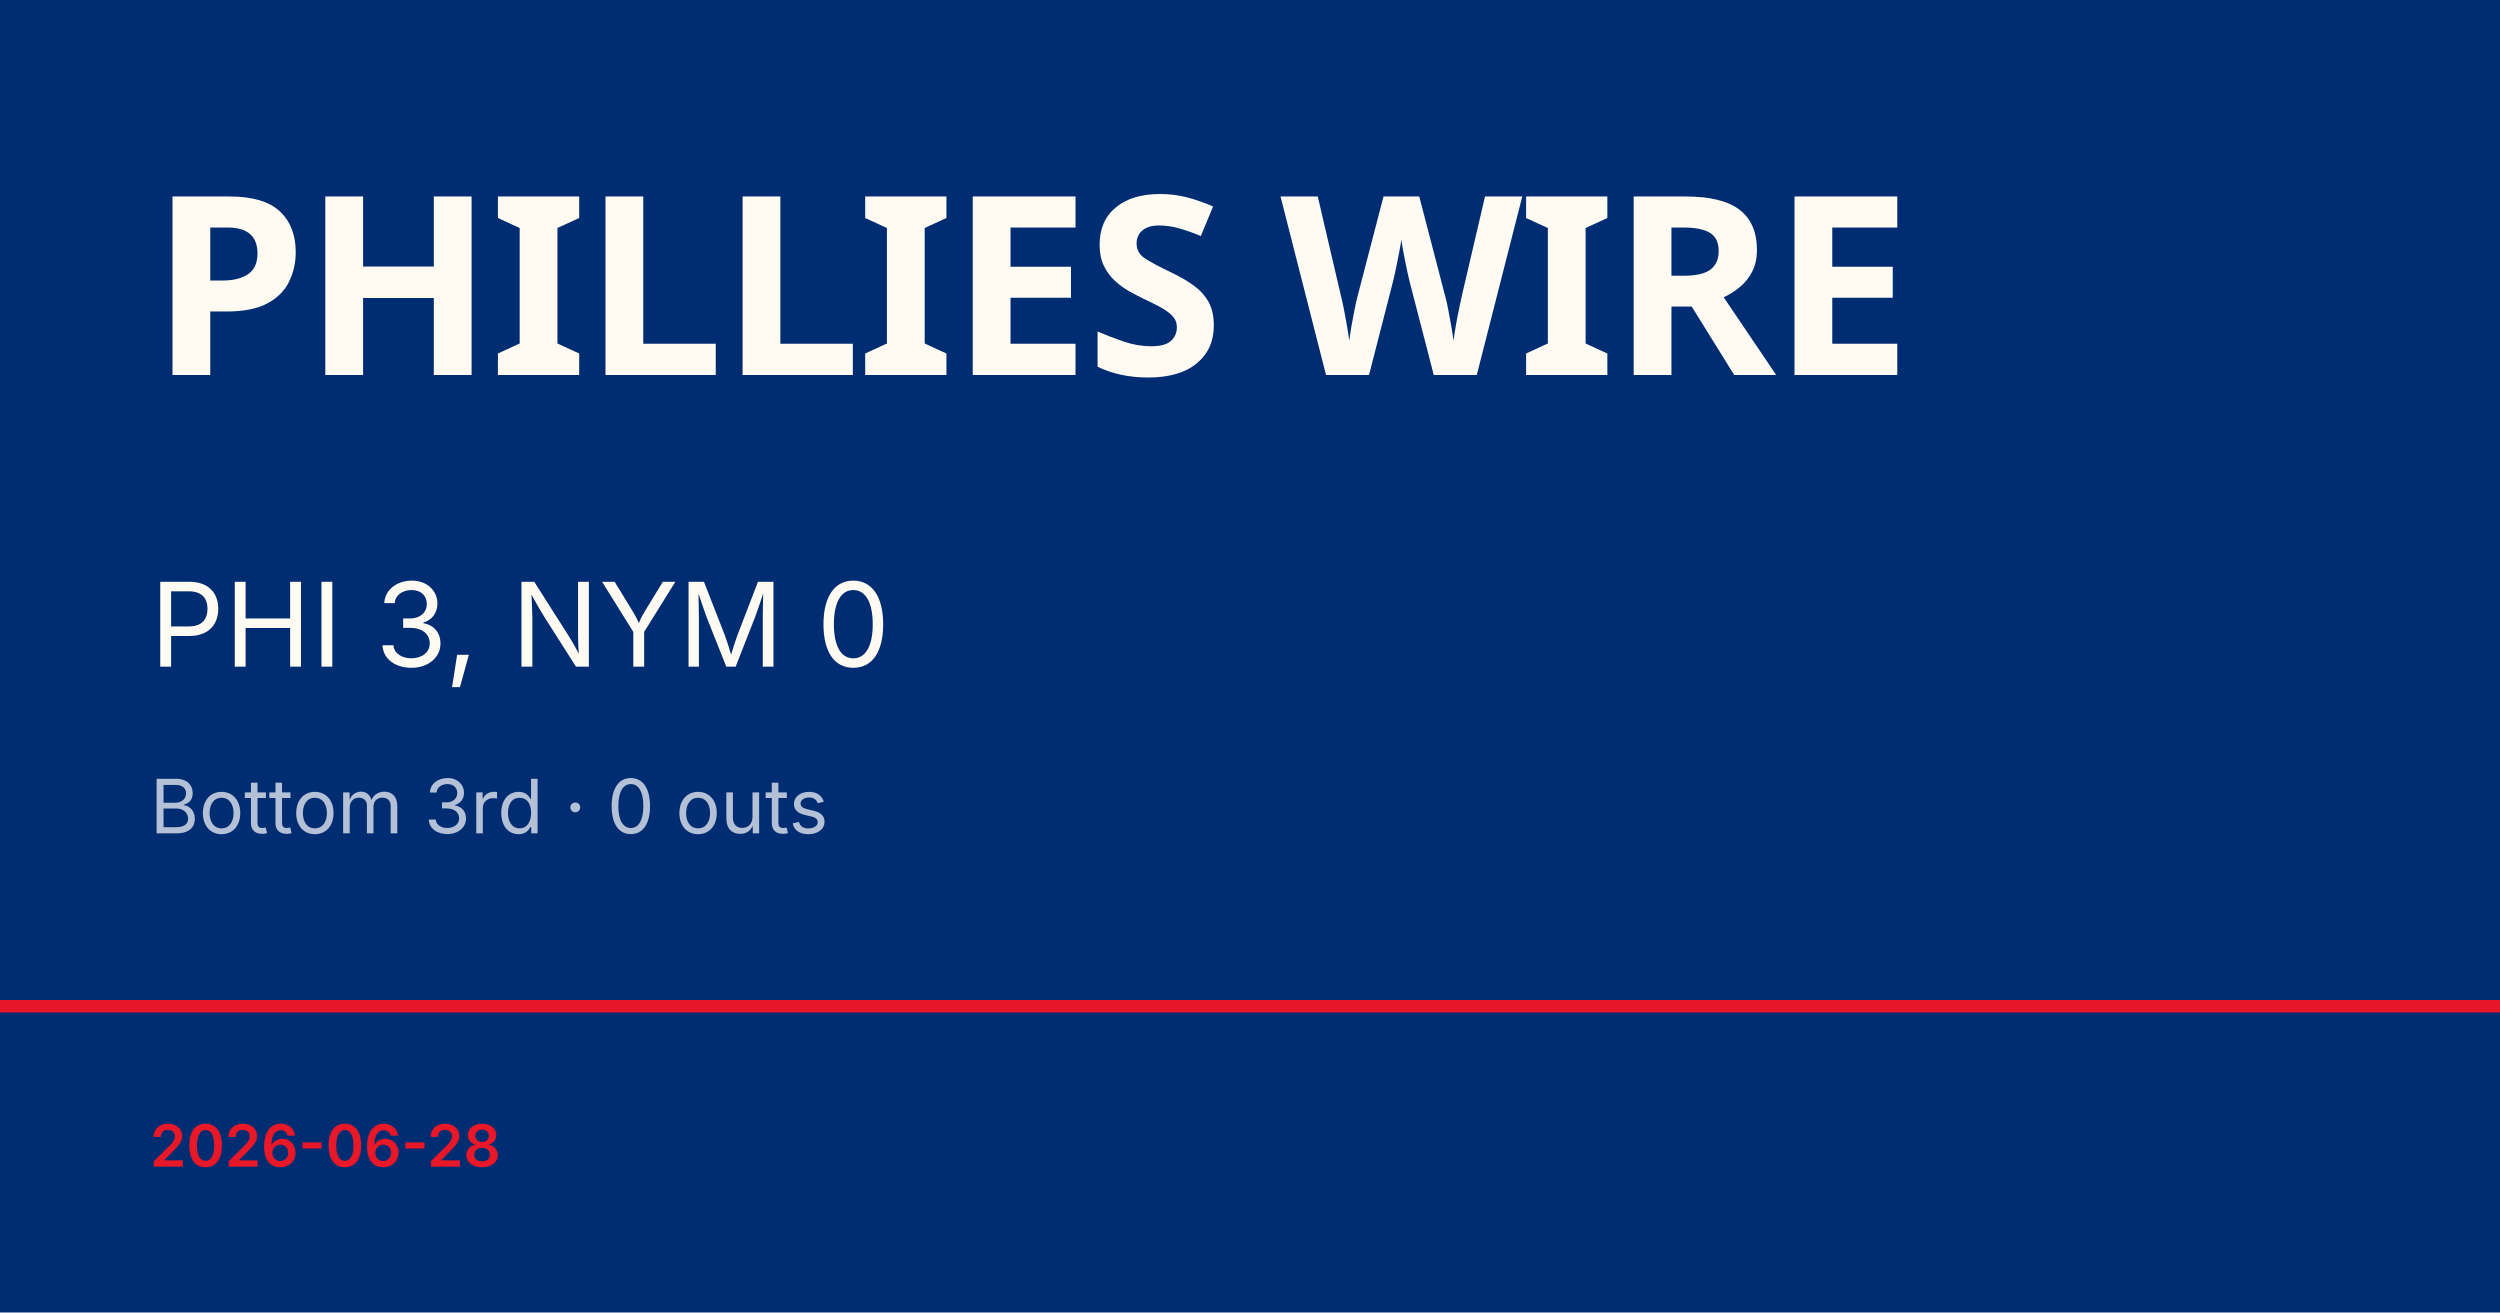
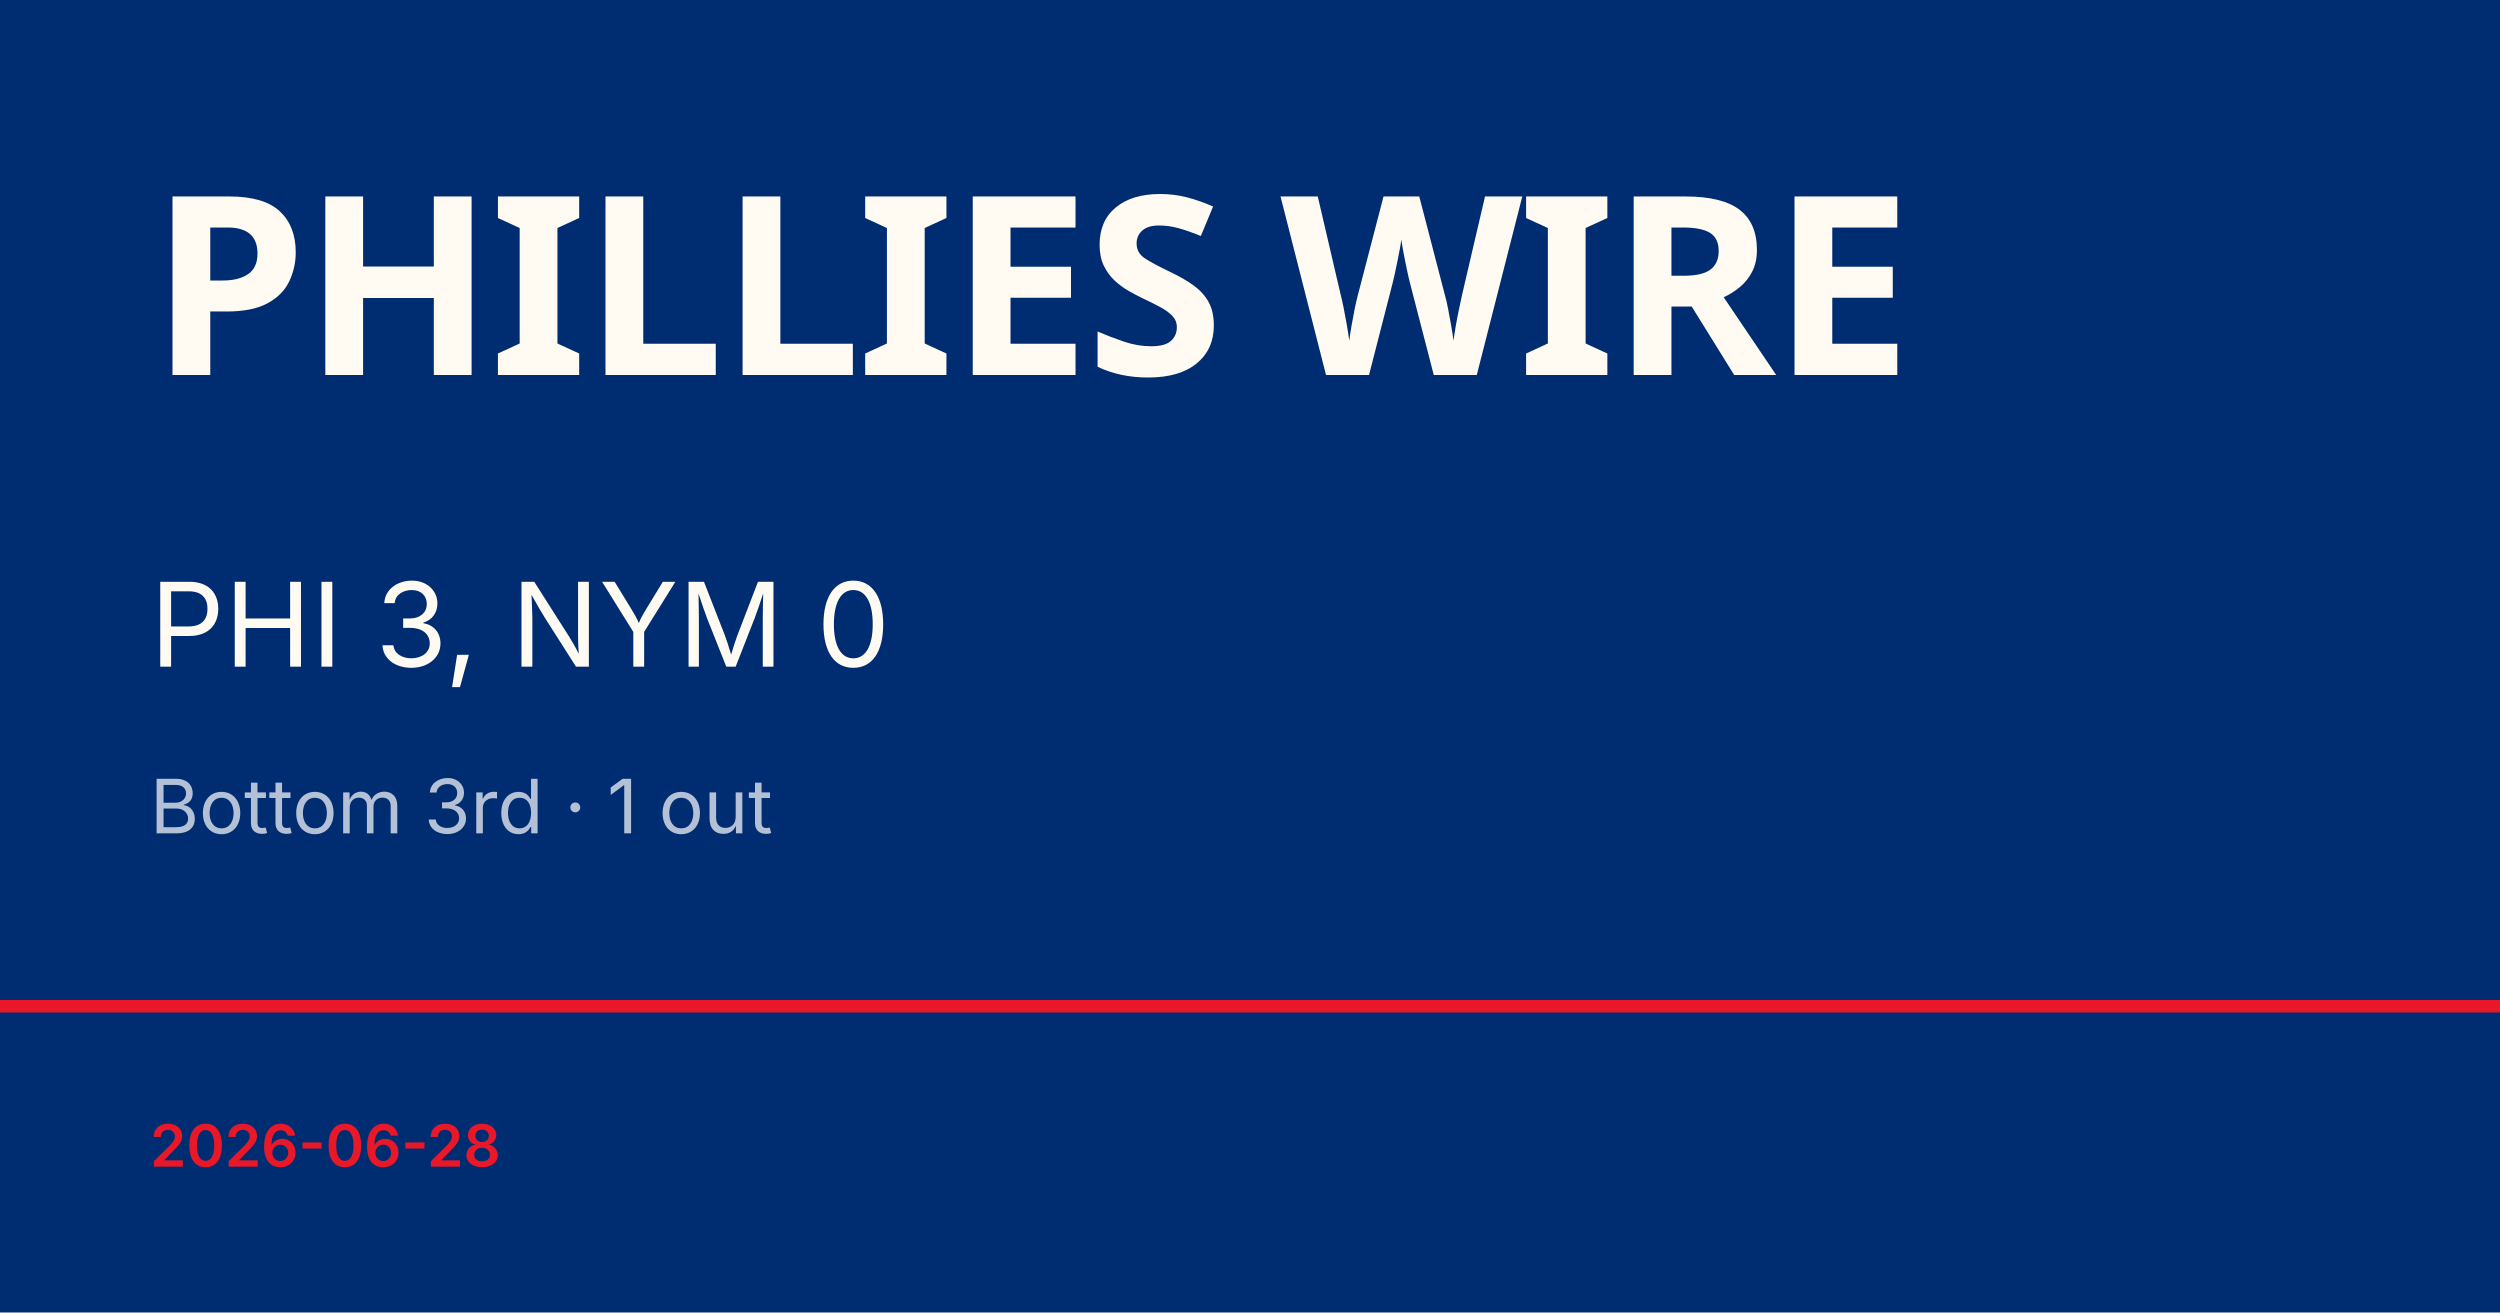
<svg xmlns="http://www.w3.org/2000/svg" viewBox="0 0 1200 630">
  <rect width="1200" height="630" fill="#002d72" />
  <rect y="480" width="1200" height="6" fill="#e81828" />
  <text x="72" y="180" font-family="Barlow Condensed, Impact, sans-serif" font-size="120" font-weight="900" fill="#fffbf3" letter-spacing="-2">PHILLIES WIRE</text>
  <text x="72" y="320" font-family="Inter, Helvetica, sans-serif" font-size="56" fill="#fffbf3">PHI 3, NYM 0</text>
-   <text x="72" y="400" font-family="Inter, Helvetica, sans-serif" font-size="36" fill="rgba(255,255,255,0.7)">Bottom 3rd · 0 outs</text>
+   <text x="72" y="400" font-family="Inter, Helvetica, sans-serif" font-size="36" fill="rgba(255,255,255,0.7)">Bottom 3rd · 1 out</text>
  <text x="72" y="560" font-family="Inter, Helvetica, sans-serif" font-size="28" fill="#e81828" font-weight="600">2026-06-28</text>
</svg>
